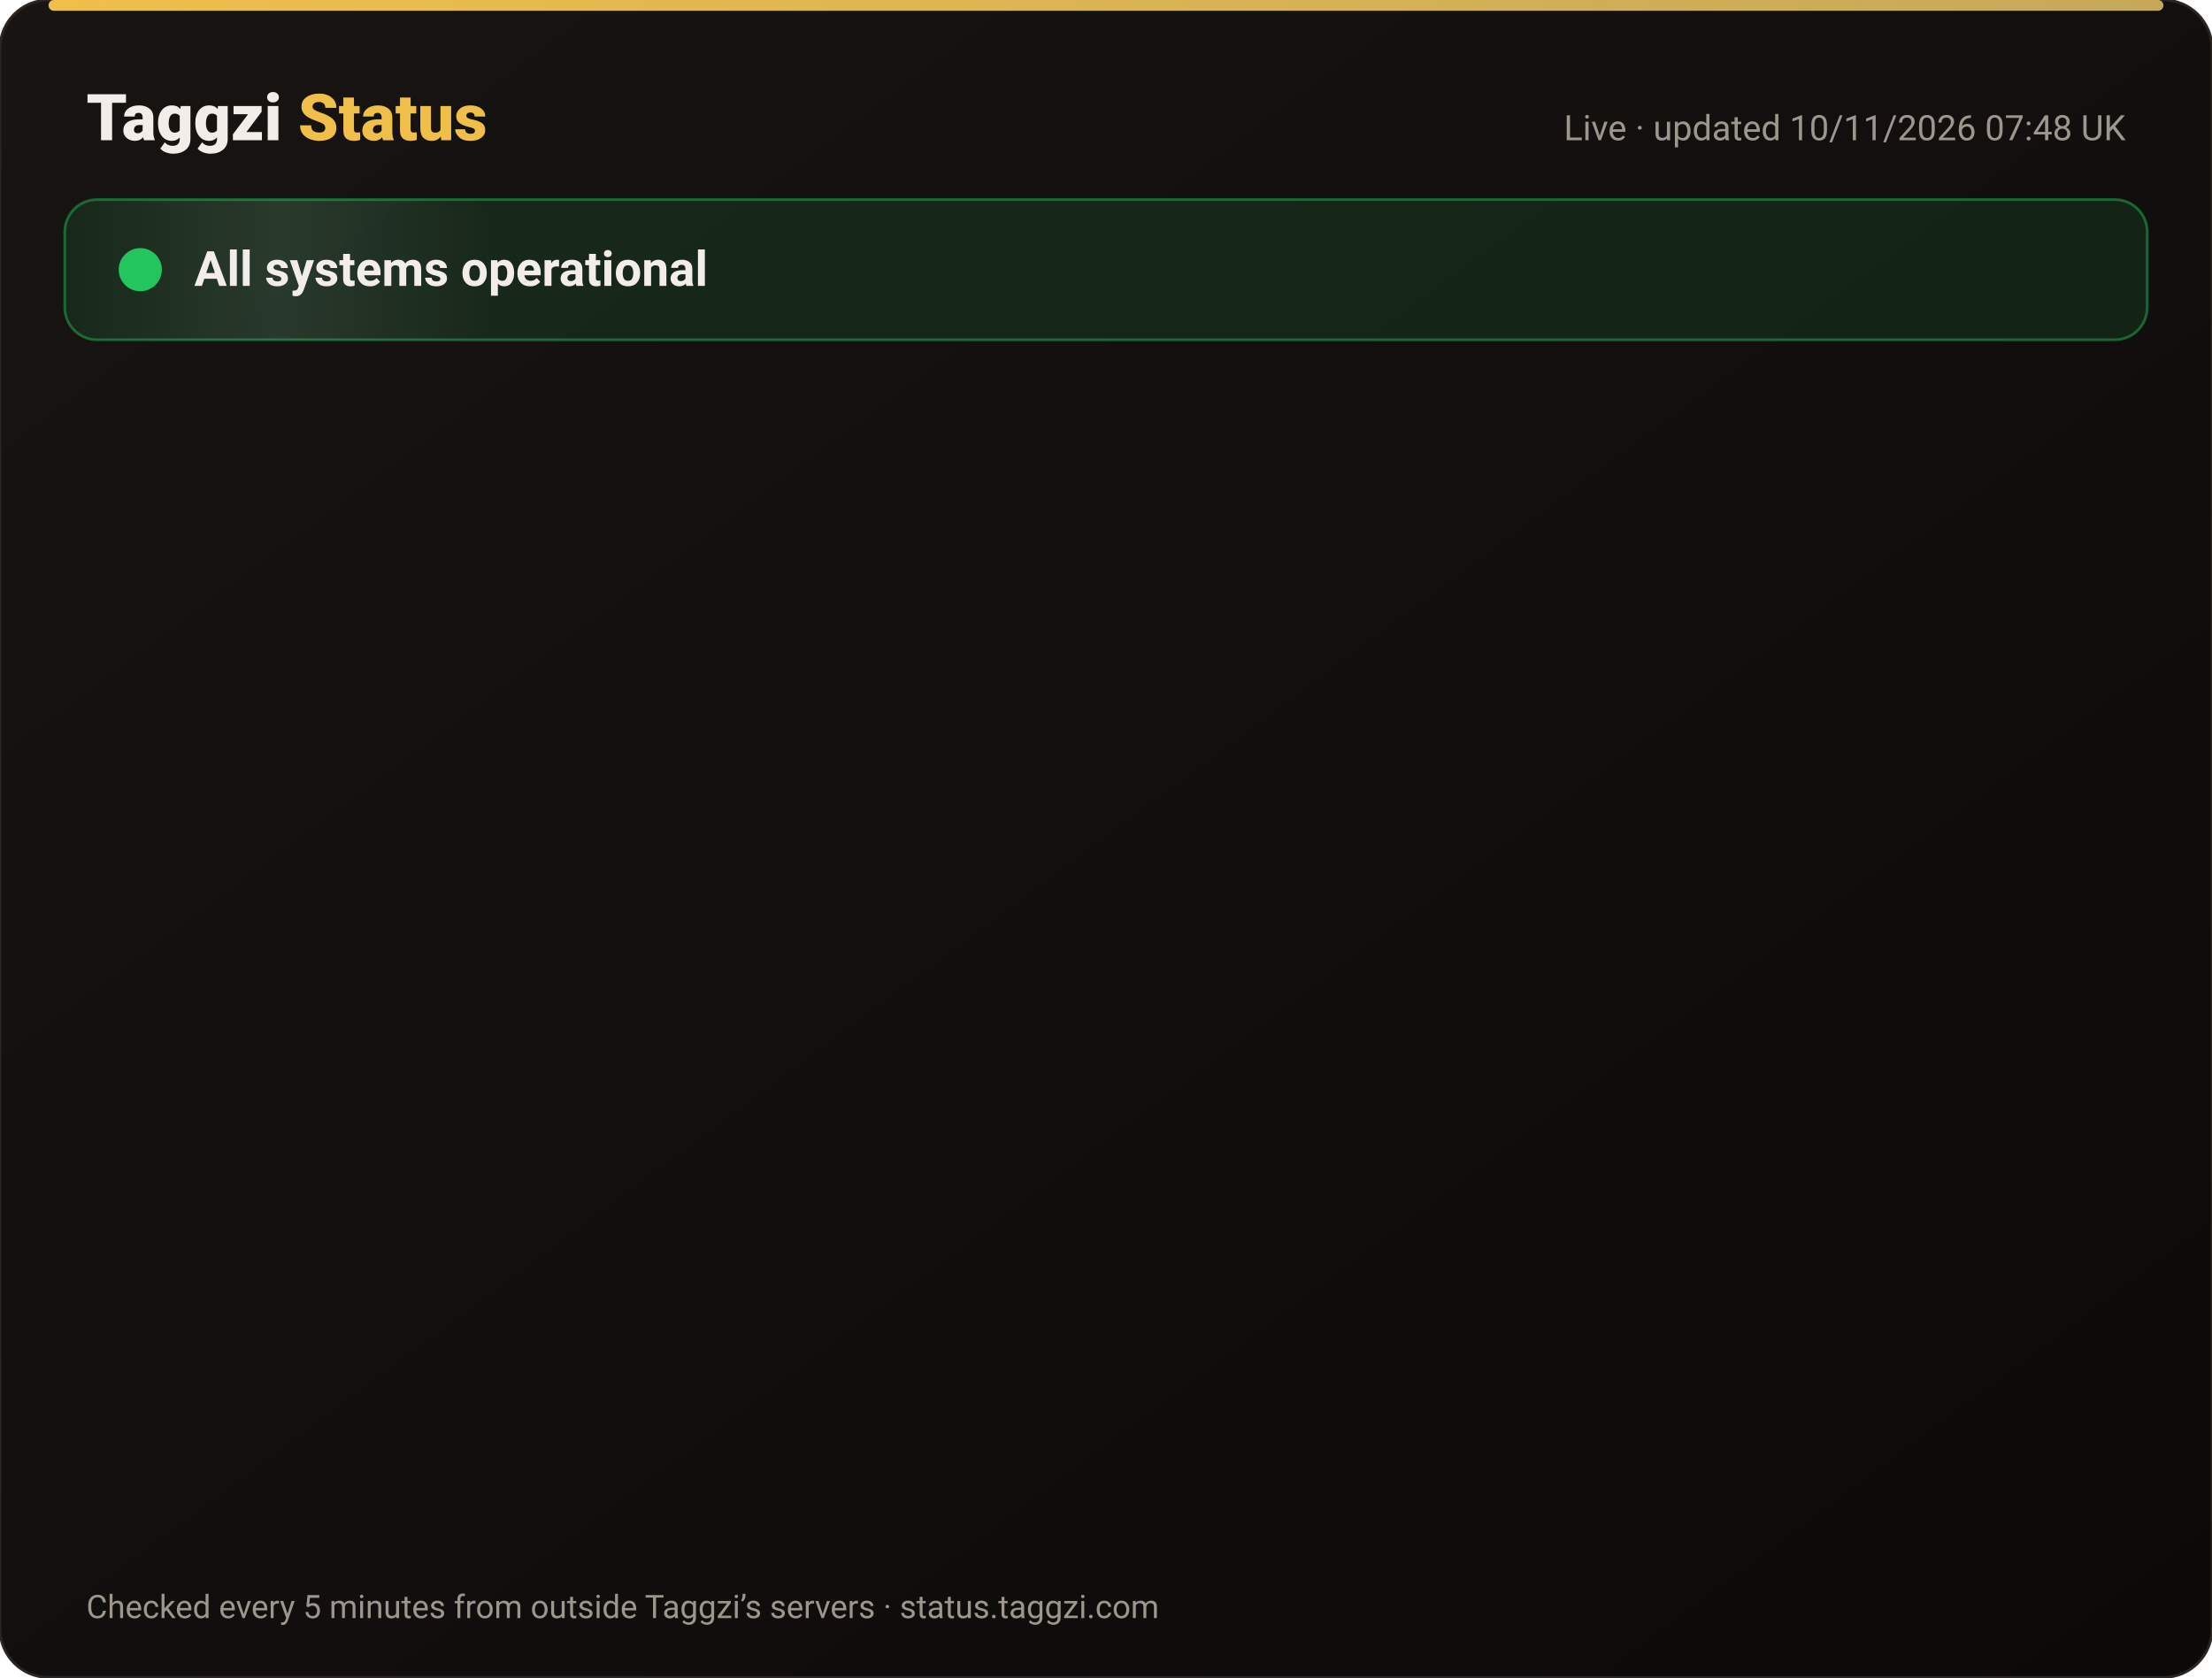
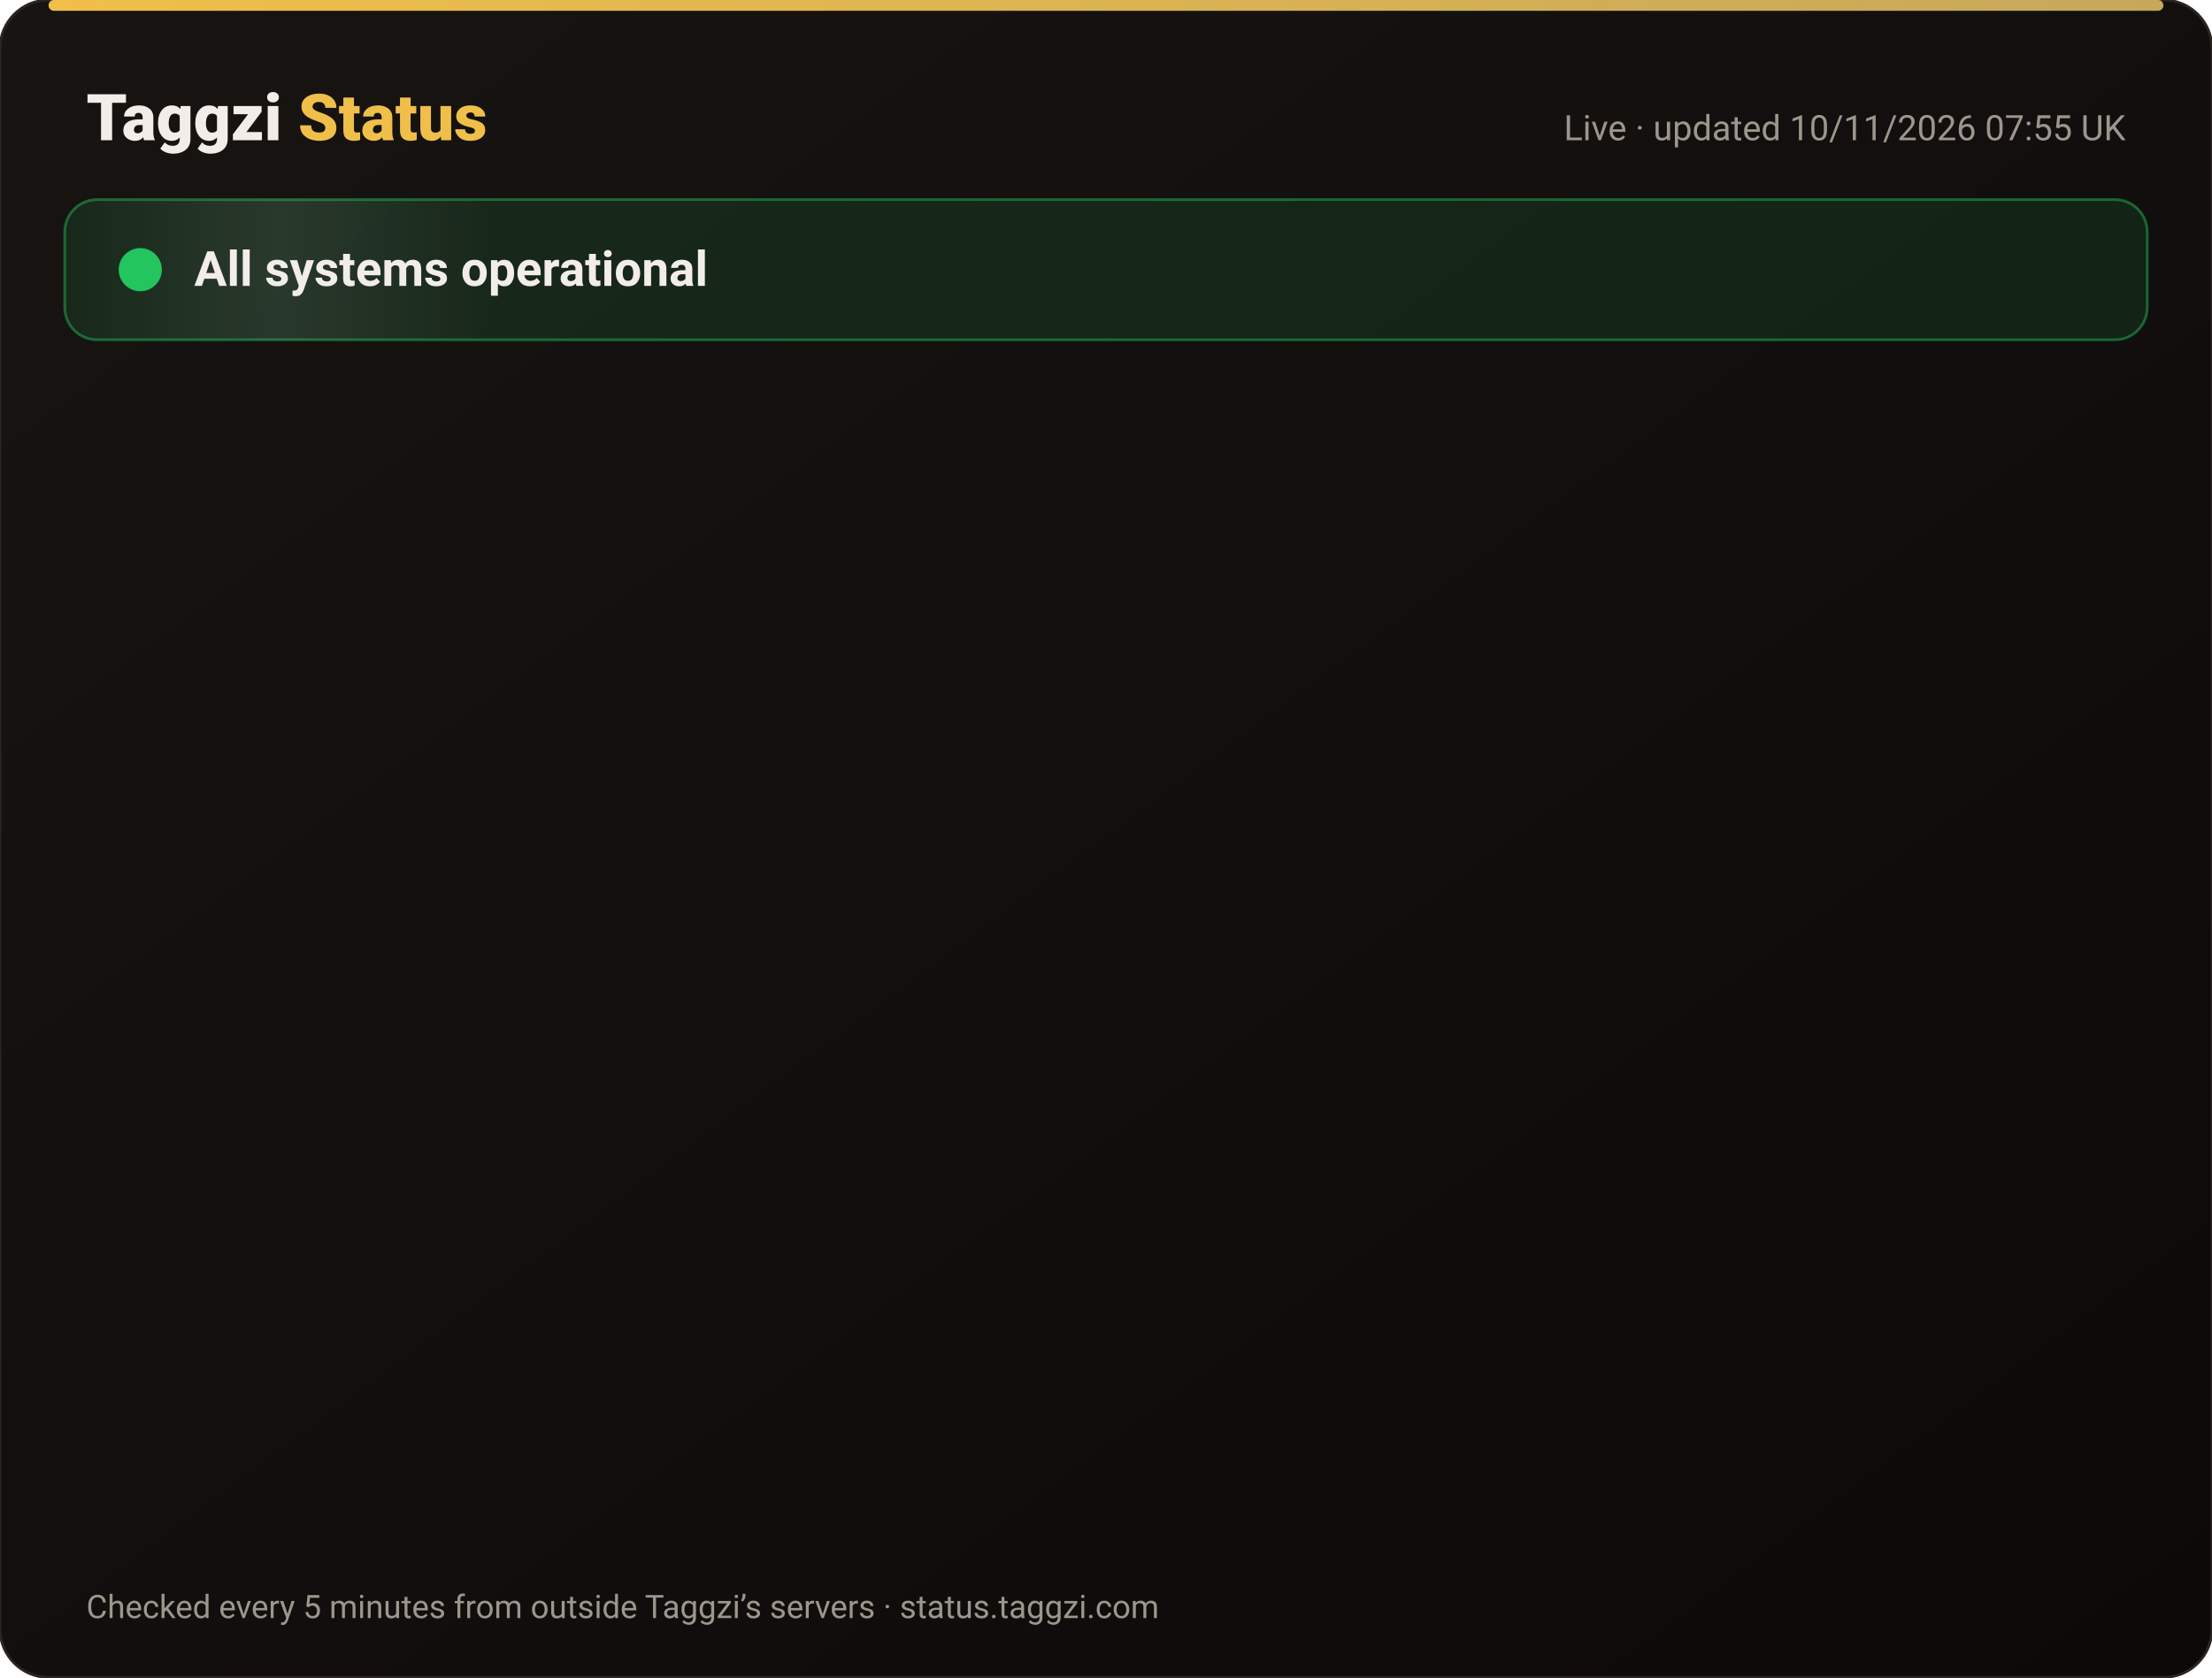
<svg xmlns="http://www.w3.org/2000/svg" width="820" height="622" viewBox="0 0 820 622" font-family="-apple-system,Segoe UI,Roboto,Helvetica,Arial,sans-serif">
  <defs>
    <linearGradient id="bg" x1="0" y1="0" x2="1" y2="1">
      <stop offset="0" stop-color="#171412" />
      <stop offset="1" stop-color="#0C0A09" />
    </linearGradient>
    <linearGradient id="gold" x1="0" x2="1">
      <stop offset="0" stop-color="#F0BF4A" />
      <stop offset="1" stop-color="#c6a85b" />
    </linearGradient>
    <linearGradient id="shine" x1="0" x2="1">
      <stop offset="0" stop-color="#fff" stop-opacity="0" />
      <stop offset=".5" stop-color="#fff" stop-opacity=".08" />
      <stop offset="1" stop-color="#fff" stop-opacity="0" />
    </linearGradient>
  </defs>
  <rect width="820" height="622" rx="18" fill="url(#bg)" stroke="#2a2521" />
  <rect x="18" y="0" width="784" height="4" rx="2" fill="url(#gold)" />
  <text x="32" y="52" font-size="24" font-weight="800" fill="#F2EDE8">Taggzi <tspan fill="#F0BF4A">Status</tspan>
  </text>
-   <text x="788" y="52" font-size="13" fill="#9C968C" text-anchor="end">Live · updated 10/11/2026 07:48 UK</text>
+   <text x="788" y="52" font-size="13" fill="#9C968C" text-anchor="end">Live · updated 10/11/2026 07:55 UK</text>
  <rect x="24" y="74" width="772" height="52" rx="12" fill="#22c55e" fill-opacity=".12" stroke="#22c55e" stroke-opacity=".45" />
  <rect x="24" y="74" width="160" height="52" rx="12" fill="url(#shine)">
    <animate attributeName="x" from="-160" to="820" dur="4s" repeatCount="indefinite" />
  </rect>
  <circle cx="52" cy="100" r="7" fill="#22c55e" />
  <circle cx="52" cy="100" r="7" fill="none" stroke="#22c55e" stroke-width="2">
    <animate attributeName="r" values="7;15;7" dur="2s" repeatCount="indefinite" />
    <animate attributeName="opacity" values=".9;0;.9" dur="2s" repeatCount="indefinite" />
  </circle>
  <text x="72" y="106" font-size="18" font-weight="700" fill="#F2EDE8">All systems operational</text>
  <g opacity="0">
    <animate attributeName="opacity" from="0" to="1" begin="0.00s" dur=".6s" fill="freeze" />
    <line x1="32" y1="188" x2="788" y2="188" stroke="#2a2521" />
    <circle cx="44" cy="166" r="6" fill="#22c55e">
      <animate attributeName="opacity" values="1;.45;1" dur="2.4s" begin="0.00s" repeatCount="indefinite" />
    </circle>
    <text x="62" y="171" font-size="15" font-weight="650" fill="#F2EDE8">Website</text>
    <text x="630" y="171" font-size="13" fill="#9C968C" text-anchor="end">99.97% uptime</text>
    <rect x="648" y="154" width="140" height="24" rx="12" fill="#22c55e" fill-opacity=".14" stroke="#22c55e" stroke-opacity=".5" />
    <text x="718" y="171" font-size="12" font-weight="700" fill="#22c55e" text-anchor="middle">Operational</text>
  </g>
  <g opacity="0">
    <animate attributeName="opacity" from="0" to="1" begin="0.15s" dur=".6s" fill="freeze" />
    <line x1="32" y1="234" x2="788" y2="234" stroke="#2a2521" />
    <circle cx="44" cy="212" r="6" fill="#22c55e">
      <animate attributeName="opacity" values="1;.45;1" dur="2.4s" begin="0.15s" repeatCount="indefinite" />
    </circle>
    <text x="62" y="217" font-size="15" font-weight="650" fill="#F2EDE8">Tag scans</text>
    <text x="630" y="217" font-size="13" fill="#9C968C" text-anchor="end">99.97% uptime</text>
    <rect x="648" y="200" width="140" height="24" rx="12" fill="#22c55e" fill-opacity=".14" stroke="#22c55e" stroke-opacity=".5" />
    <text x="718" y="217" font-size="12" font-weight="700" fill="#22c55e" text-anchor="middle">Operational</text>
  </g>
  <g opacity="0">
    <animate attributeName="opacity" from="0" to="1" begin="0.30s" dur=".6s" fill="freeze" />
    <line x1="32" y1="280" x2="788" y2="280" stroke="#2a2521" />
    <circle cx="44" cy="258" r="6" fill="#22c55e">
      <animate attributeName="opacity" values="1;.45;1" dur="2.4s" begin="0.30s" repeatCount="indefinite" />
    </circle>
    <text x="62" y="263" font-size="15" font-weight="650" fill="#F2EDE8">Manual tag lookup</text>
    <text x="630" y="263" font-size="13" fill="#9C968C" text-anchor="end">99.97% uptime</text>
    <rect x="648" y="246" width="140" height="24" rx="12" fill="#22c55e" fill-opacity=".14" stroke="#22c55e" stroke-opacity=".5" />
    <text x="718" y="263" font-size="12" font-weight="700" fill="#22c55e" text-anchor="middle">Operational</text>
  </g>
  <g opacity="0">
    <animate attributeName="opacity" from="0" to="1" begin="0.45s" dur=".6s" fill="freeze" />
    <line x1="32" y1="326" x2="788" y2="326" stroke="#2a2521" />
    <circle cx="44" cy="304" r="6" fill="#22c55e">
      <animate attributeName="opacity" values="1;.45;1" dur="2.4s" begin="0.45s" repeatCount="indefinite" />
    </circle>
    <text x="62" y="309" font-size="15" font-weight="650" fill="#F2EDE8">App &amp; login</text>
    <text x="630" y="309" font-size="13" fill="#9C968C" text-anchor="end">99.97% uptime</text>
    <rect x="648" y="292" width="140" height="24" rx="12" fill="#22c55e" fill-opacity=".14" stroke="#22c55e" stroke-opacity=".5" />
    <text x="718" y="309" font-size="12" font-weight="700" fill="#22c55e" text-anchor="middle">Operational</text>
  </g>
  <g opacity="0">
    <animate attributeName="opacity" from="0" to="1" begin="0.60s" dur=".6s" fill="freeze" />
    <line x1="32" y1="372" x2="788" y2="372" stroke="#2a2521" />
    <circle cx="44" cy="350" r="6" fill="#22c55e">
      <animate attributeName="opacity" values="1;.45;1" dur="2.4s" begin="0.60s" repeatCount="indefinite" />
    </circle>
    <text x="62" y="355" font-size="15" font-weight="650" fill="#F2EDE8">Community alerts</text>
    <text x="630" y="355" font-size="13" fill="#9C968C" text-anchor="end">99.97% uptime</text>
    <rect x="648" y="338" width="140" height="24" rx="12" fill="#22c55e" fill-opacity=".14" stroke="#22c55e" stroke-opacity=".5" />
    <text x="718" y="355" font-size="12" font-weight="700" fill="#22c55e" text-anchor="middle">Operational</text>
  </g>
  <g opacity="0">
    <animate attributeName="opacity" from="0" to="1" begin="0.75s" dur=".6s" fill="freeze" />
    <line x1="32" y1="418" x2="788" y2="418" stroke="#2a2521" />
    <circle cx="44" cy="396" r="6" fill="#22c55e">
      <animate attributeName="opacity" values="1;.45;1" dur="2.4s" begin="0.75s" repeatCount="indefinite" />
    </circle>
    <text x="62" y="401" font-size="15" font-weight="650" fill="#F2EDE8">Private calling</text>
    <text x="630" y="401" font-size="13" fill="#9C968C" text-anchor="end">99.97% uptime</text>
    <rect x="648" y="384" width="140" height="24" rx="12" fill="#22c55e" fill-opacity=".14" stroke="#22c55e" stroke-opacity=".5" />
    <text x="718" y="401" font-size="12" font-weight="700" fill="#22c55e" text-anchor="middle">Operational</text>
  </g>
  <g opacity="0">
    <animate attributeName="opacity" from="0" to="1" begin="0.90s" dur=".6s" fill="freeze" />
    <line x1="32" y1="464" x2="788" y2="464" stroke="#2a2521" />
    <circle cx="44" cy="442" r="6" fill="#22c55e">
      <animate attributeName="opacity" values="1;.45;1" dur="2.4s" begin="0.90s" repeatCount="indefinite" />
    </circle>
    <text x="62" y="447" font-size="15" font-weight="650" fill="#F2EDE8">Payments</text>
    <text x="630" y="447" font-size="13" fill="#9C968C" text-anchor="end">99.96% uptime</text>
    <rect x="648" y="430" width="140" height="24" rx="12" fill="#22c55e" fill-opacity=".14" stroke="#22c55e" stroke-opacity=".5" />
    <text x="718" y="447" font-size="12" font-weight="700" fill="#22c55e" text-anchor="middle">Operational</text>
  </g>
  <g opacity="0">
    <animate attributeName="opacity" from="0" to="1" begin="1.05s" dur=".6s" fill="freeze" />
    <line x1="32" y1="510" x2="788" y2="510" stroke="#2a2521" />
    <circle cx="44" cy="488" r="6" fill="#22c55e">
      <animate attributeName="opacity" values="1;.45;1" dur="2.4s" begin="1.05s" repeatCount="indefinite" />
    </circle>
    <text x="62" y="493" font-size="15" font-weight="650" fill="#F2EDE8">Email &amp; support</text>
    <text x="630" y="493" font-size="13" fill="#9C968C" text-anchor="end">99.97% uptime</text>
    <rect x="648" y="476" width="140" height="24" rx="12" fill="#22c55e" fill-opacity=".14" stroke="#22c55e" stroke-opacity=".5" />
    <text x="718" y="493" font-size="12" font-weight="700" fill="#22c55e" text-anchor="middle">Operational</text>
  </g>
  <g opacity="0">
    <animate attributeName="opacity" from="0" to="1" begin="1.20s" dur=".6s" fill="freeze" />
    <line x1="32" y1="556" x2="788" y2="556" stroke="#2a2521" />
    <circle cx="44" cy="534" r="6" fill="#22c55e">
      <animate attributeName="opacity" values="1;.45;1" dur="2.4s" begin="1.20s" repeatCount="indefinite" />
    </circle>
    <text x="62" y="539" font-size="15" font-weight="650" fill="#F2EDE8">Secure connection (SSL)</text>
    <text x="630" y="539" font-size="13" fill="#9C968C" text-anchor="end">100.00% uptime</text>
    <rect x="648" y="522" width="140" height="24" rx="12" fill="#22c55e" fill-opacity=".14" stroke="#22c55e" stroke-opacity=".5" />
    <text x="718" y="539" font-size="12" font-weight="700" fill="#22c55e" text-anchor="middle">Operational</text>
  </g>
  <text x="32" y="600" font-size="12" fill="#9C968C">Checked every 5 minutes from outside Taggzi’s servers · status.taggzi.com</text>
</svg>
